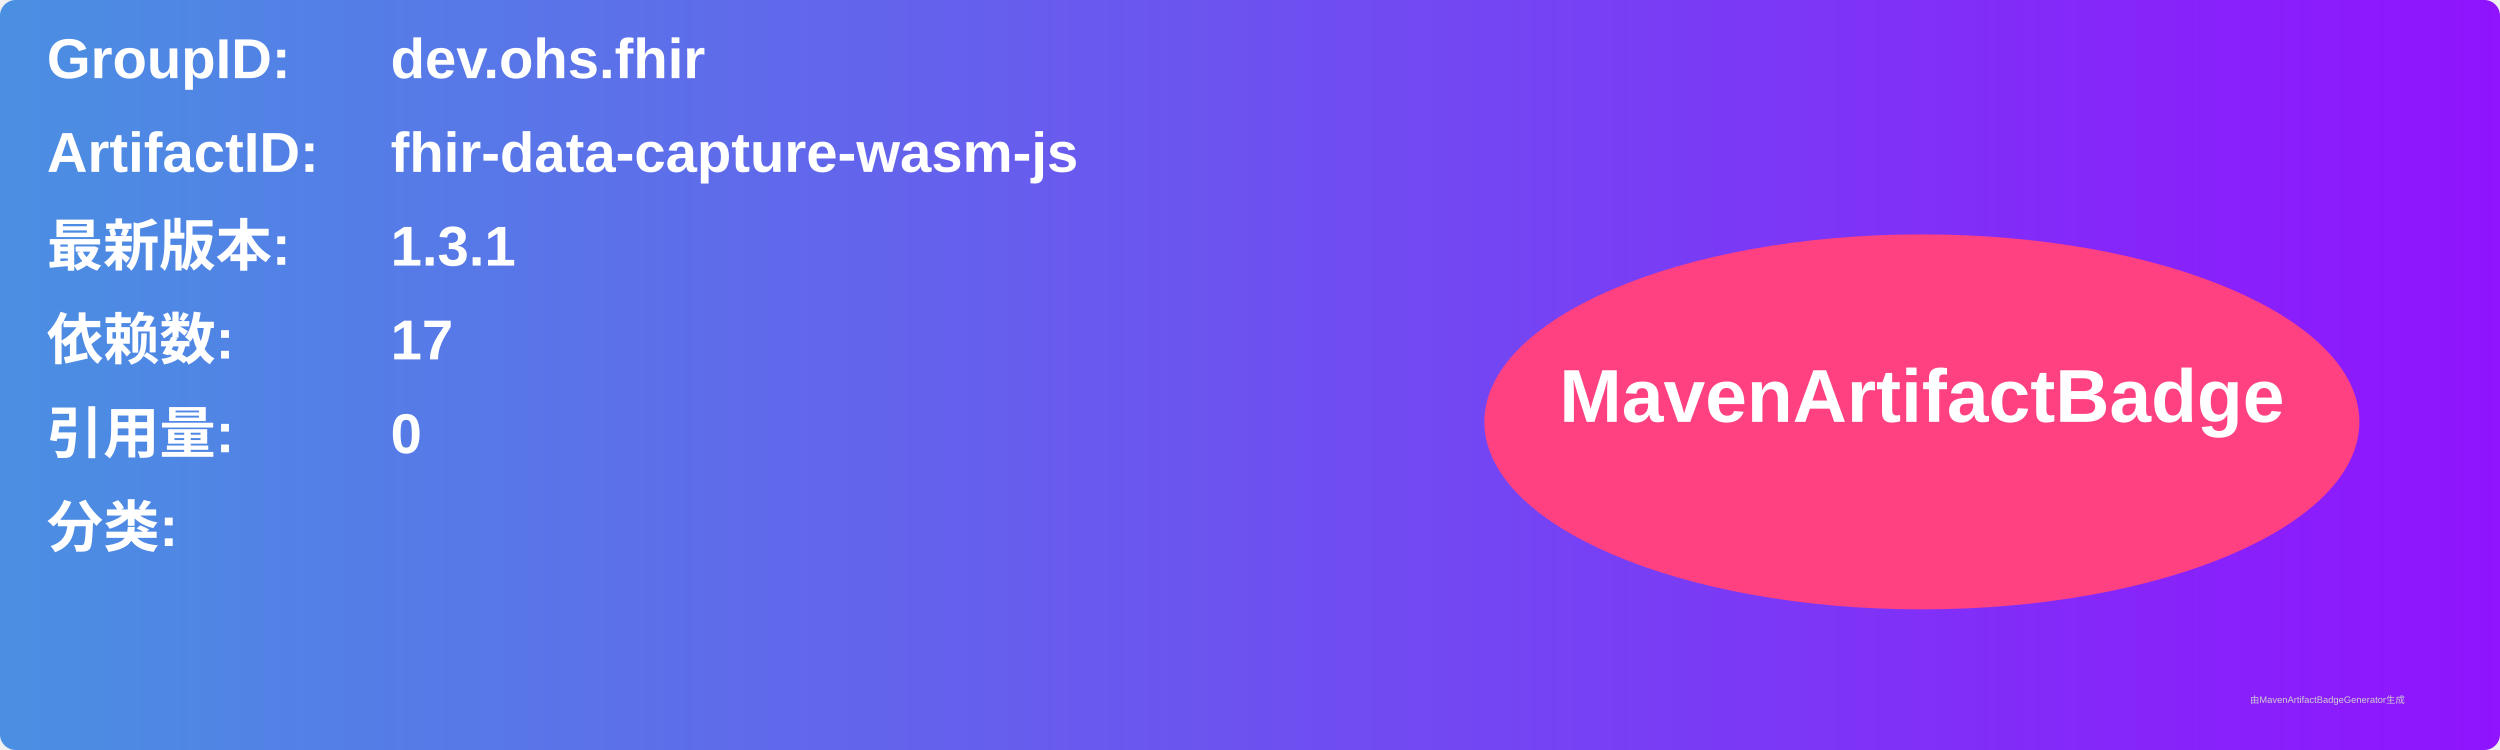
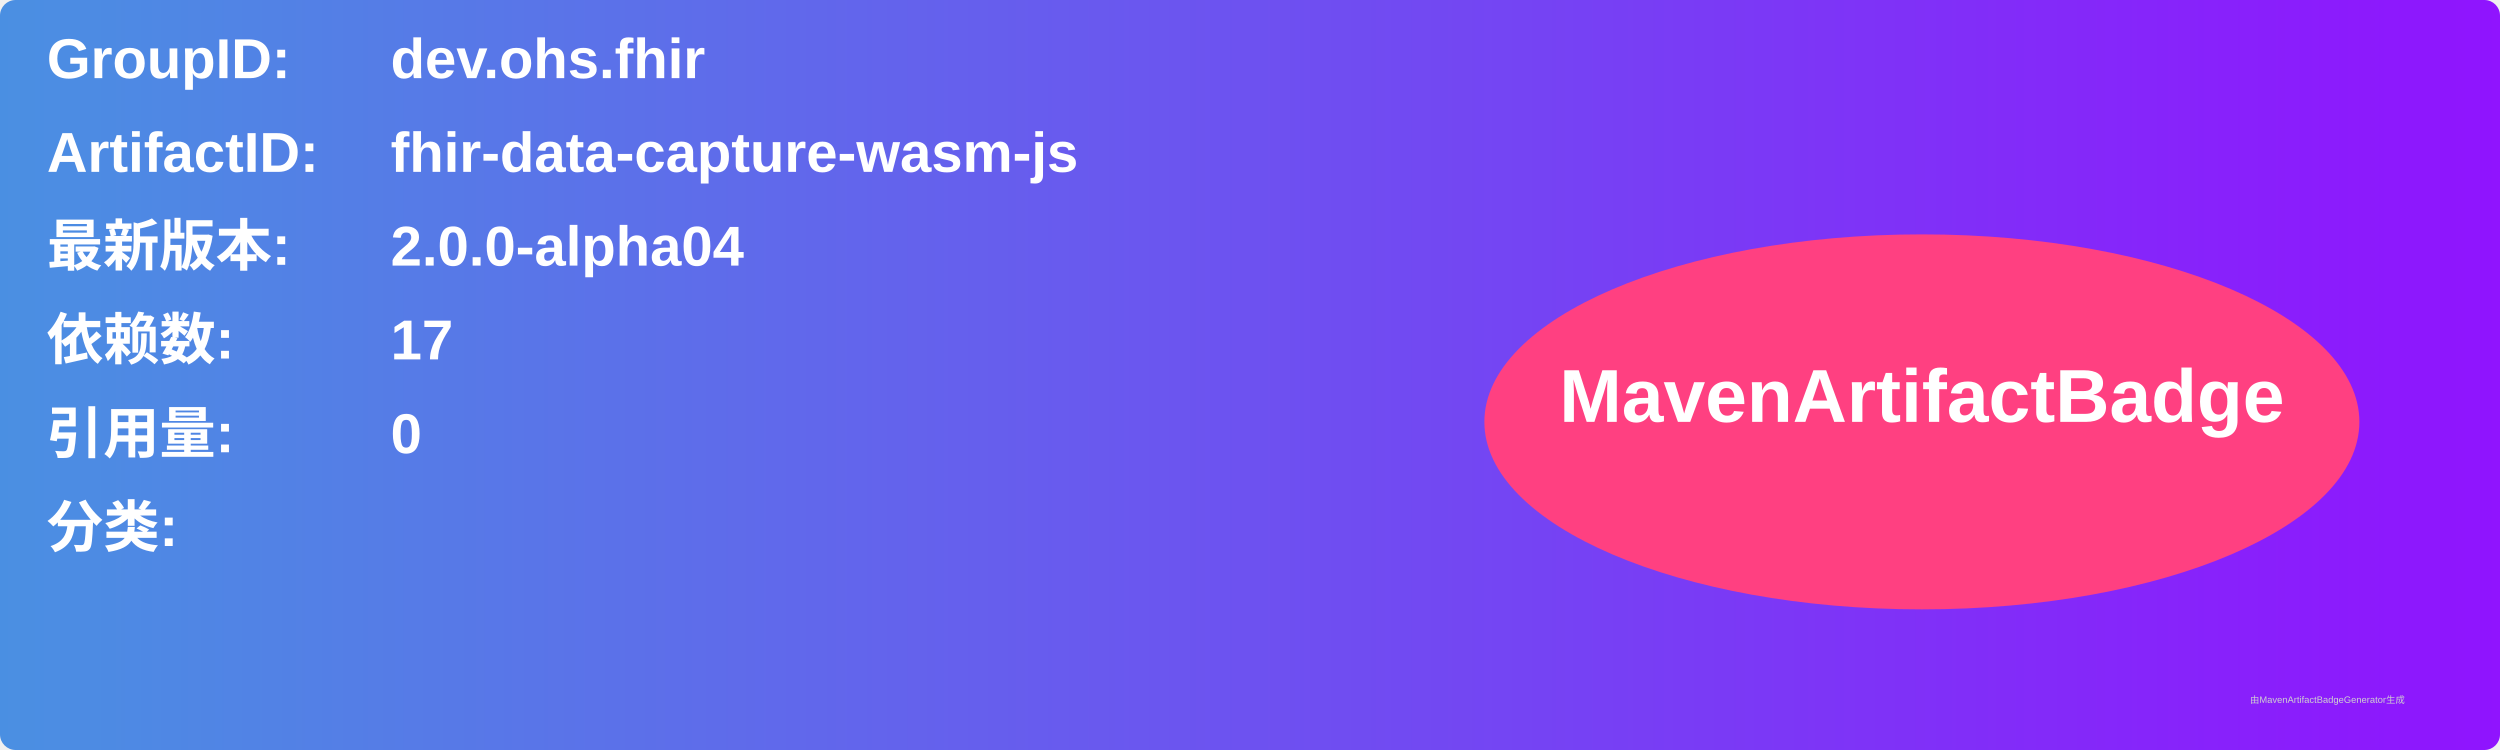
<svg xmlns="http://www.w3.org/2000/svg" width="800" height="240" viewBox="0 0 800 240">
  <linearGradient id="grad" x1="0%" y1="0%" x2="100%" y2="0%">
    <stop offset="0%" stop-color="#4a90e2" />
    <stop offset="100%" stop-color="#9013fe" />
  </linearGradient>
  <rect width="100%" height="100%" rx="5" ry="5" fill="url(#grad)" />
  <g transform="translate(15, 15)">
    <text x="0" y="10" font-family="Arial" font-size="18" fill="white" font-weight="bold" width="260">GroupID:</text>
    <text x="110" y="10" font-family="Arial" font-size="18" fill="white" font-weight="bold" width="460">dev.ohs.fhir</text>
    <text x="0" y="40" font-family="Arial" font-size="18" fill="white" font-weight="bold" width="260">ArtifactID:</text>
    <text x="110" y="40" font-family="Arial" font-size="18" fill="white" font-weight="bold" width="460">fhir-data-capture-wasm-js</text>
    <text x="0" y="70" font-family="Arial" font-size="18" fill="white" font-weight="bold">最新版本:</text>
    <text x="110" y="70" font-family="Arial" font-size="18" fill="white" font-weight="bold">
-       <tspan font-weight="bold">1.3.1</tspan>
+       <tspan font-weight="bold">2.0.0-alpha04</tspan>
    </text>
    <text x="0" y="100" font-family="Arial" font-size="18" fill="white" font-weight="bold">依赖数: </text>
    <text x="110" y="100" font-family="Arial" font-size="18" fill="white">
      <tspan font-weight="bold">17</tspan>
    </text>
    <text x="0" y="130" font-family="Arial" font-size="18" fill="white" font-weight="bold">引用量: </text>
    <text x="110" y="130" font-family="Arial" font-size="18" fill="white">
      <tspan font-weight="bold">0</tspan>
    </text>
    <text x="0" y="160" font-family="Arial" font-size="18" fill="white" font-weight="bold">分类:</text>
    <text x="10" y="190" font-family="Arial" font-size="10" fill="white">
      <tspan font-weight="bold" />
    </text>
    <ellipse cx="600" cy="120" rx="140" ry="60" fill="#ff4081" />
    <text x="600" y="120" text-anchor="middle" font-family="Arial" font-size="24" fill="white" font-weight="bold">MavenArtifactBadge</text>
  </g>
  <text x="720" y="225" font-family="Arial" font-size="3" fill="#d0d0d0">由MavenArtifactBadgeGenerator生成</text>
</svg>
